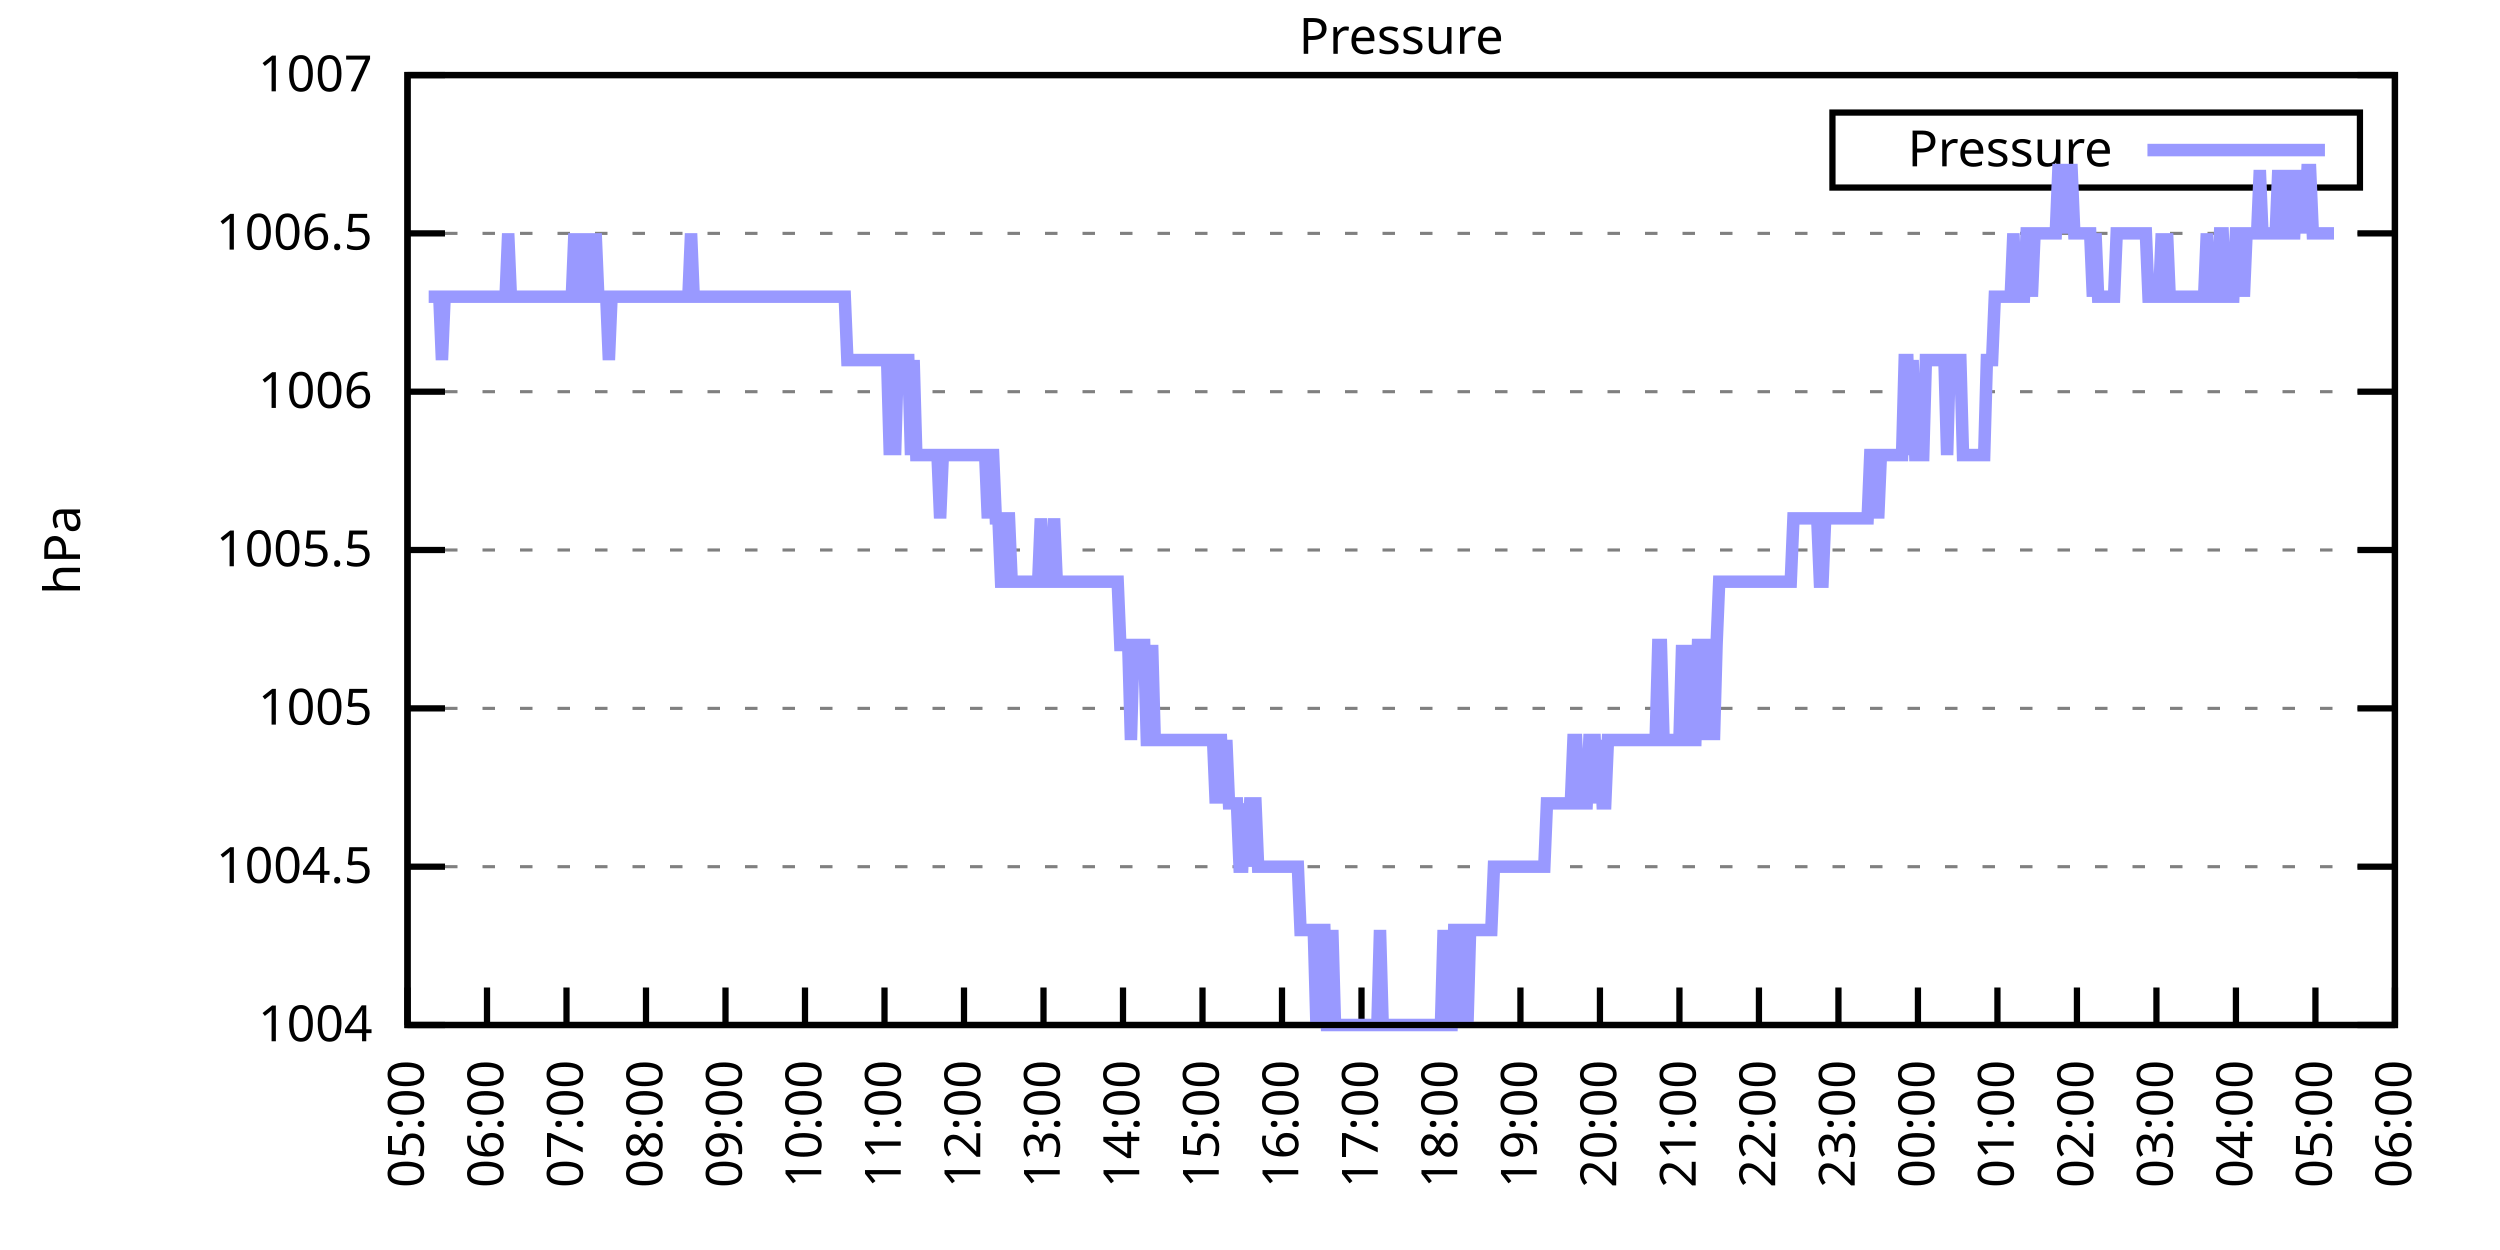
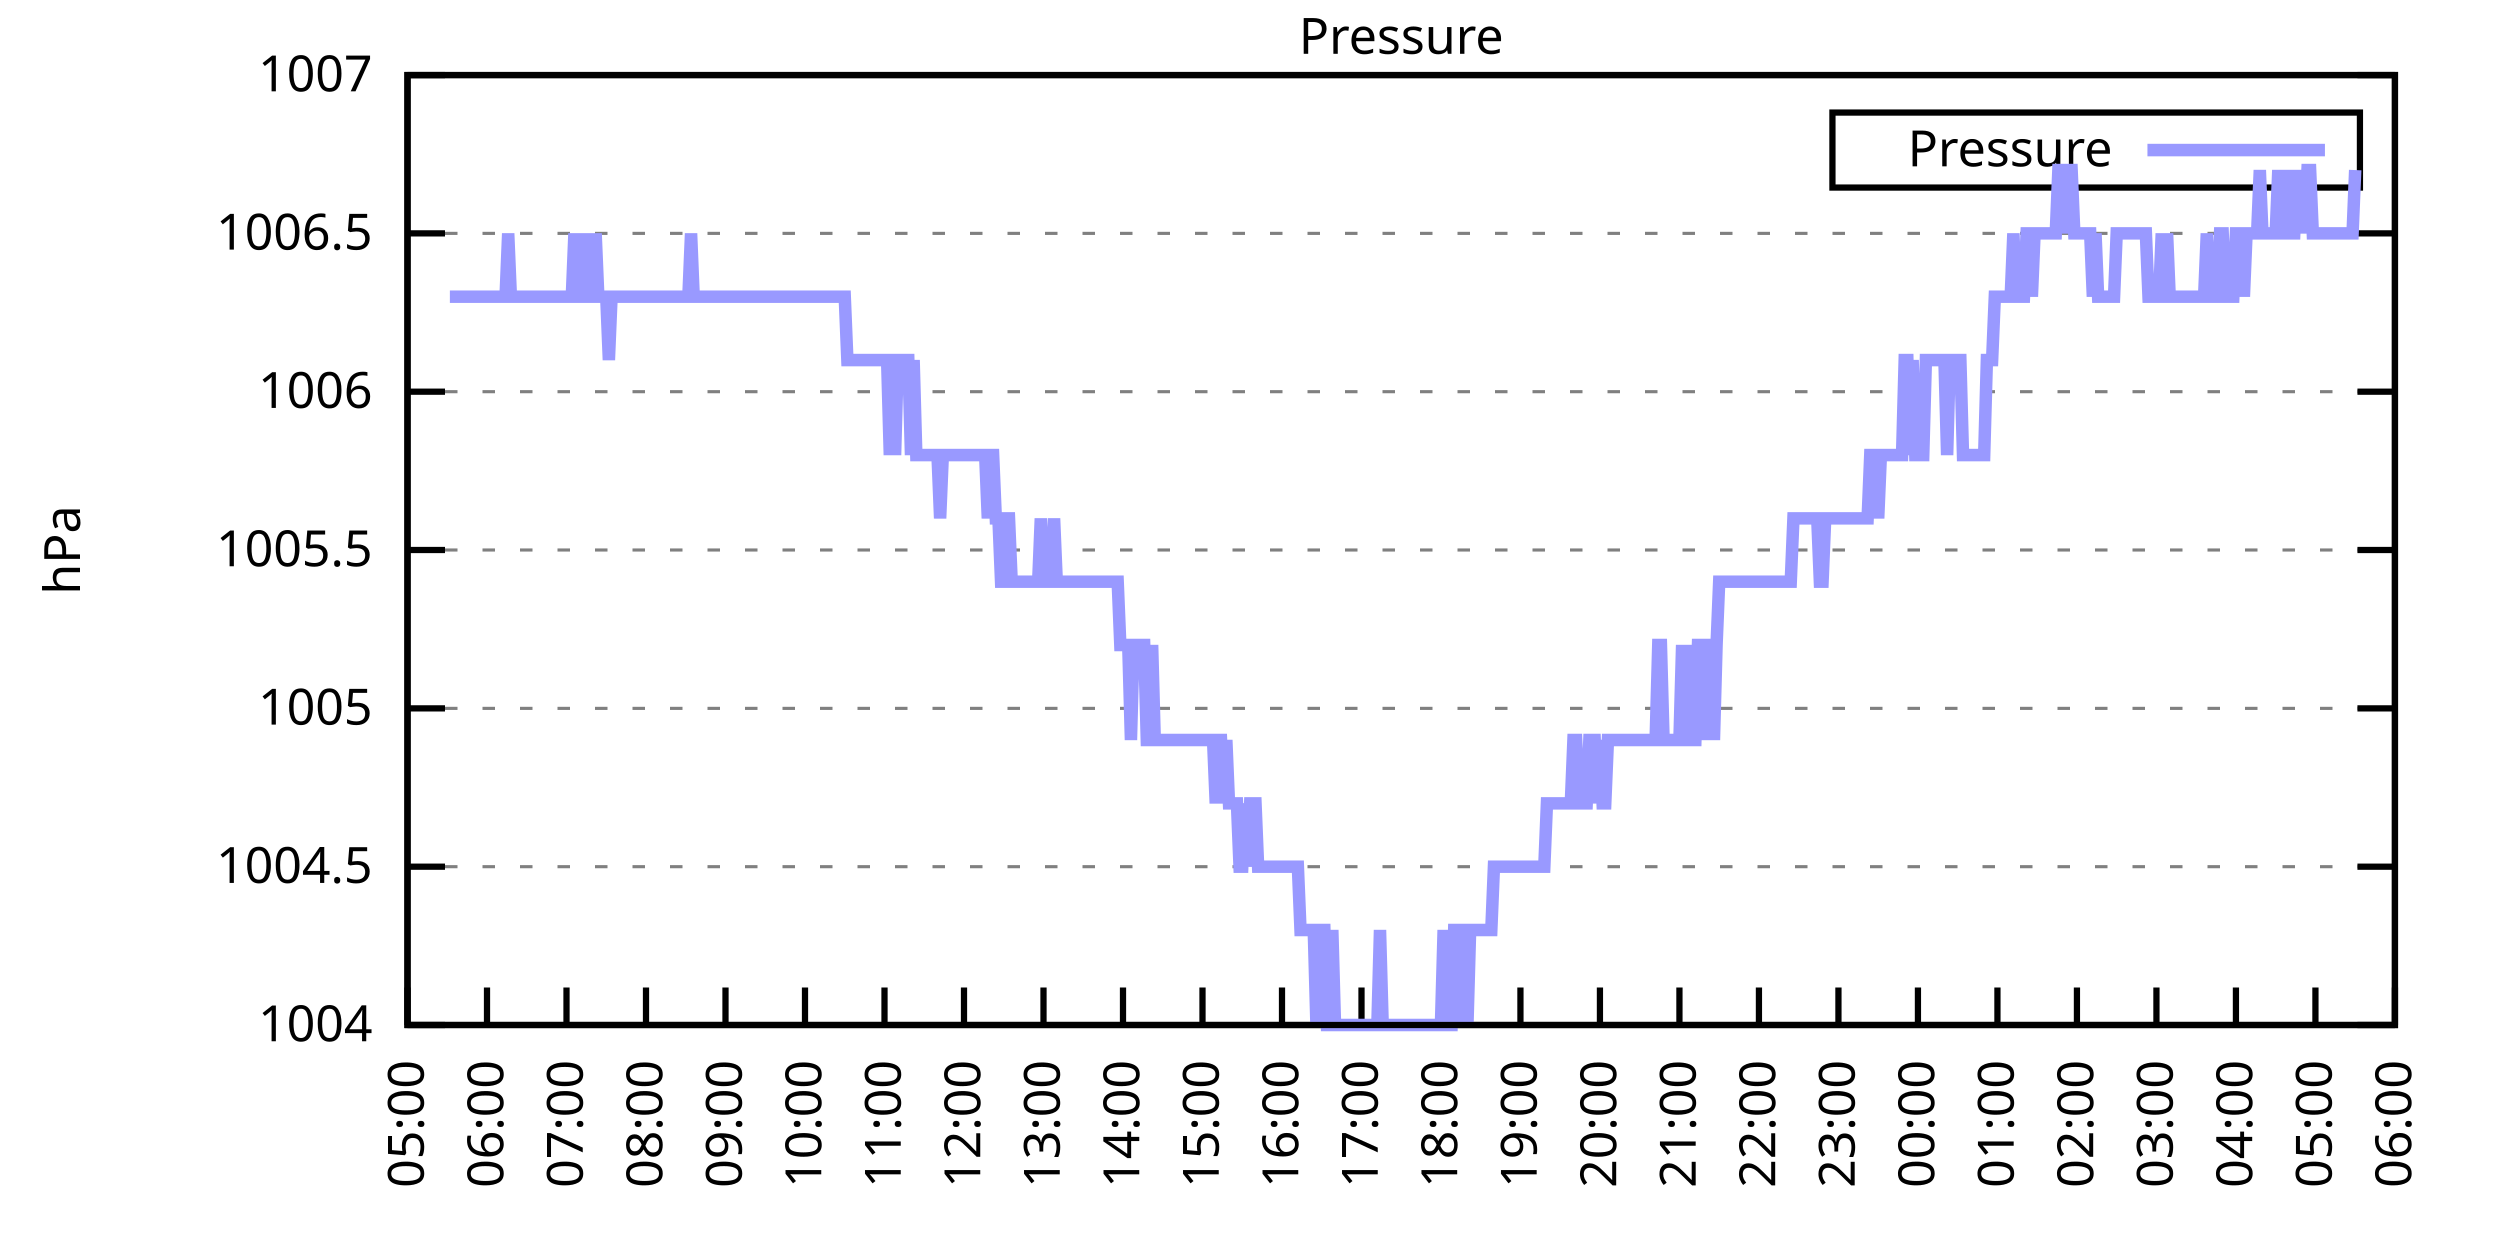
<svg xmlns="http://www.w3.org/2000/svg" xmlns:xlink="http://www.w3.org/1999/xlink" width="400" height="200" viewBox="0 0 400 200">
  <g id="gnuplot_canvas">
    <rect x="0" y="0" width="400" height="200" fill="none" />
    <defs>
      <circle id="gpDot" r="0.5" stroke-width="0.5" stroke="currentColor" />
      <path id="gpPt0" stroke-width="0.333" stroke="currentColor" d="M-1,0 h2 M0,-1 v2" />
      <path id="gpPt1" stroke-width="0.333" stroke="currentColor" d="M-1,-1 L1,1 M1,-1 L-1,1" />
      <path id="gpPt2" stroke-width="0.333" stroke="currentColor" d="M-1,0 L1,0 M0,-1 L0,1 M-1,-1 L1,1 M-1,1 L1,-1" />
      <rect id="gpPt3" stroke-width="0.333" stroke="currentColor" x="-1" y="-1" width="2" height="2" />
      <rect id="gpPt4" stroke-width="0.333" stroke="currentColor" fill="currentColor" x="-1" y="-1" width="2" height="2" />
      <circle id="gpPt5" stroke-width="0.333" stroke="currentColor" cx="0" cy="0" r="1" />
      <use xlink:href="#gpPt5" id="gpPt6" fill="currentColor" stroke="none" />
      <path id="gpPt7" stroke-width="0.333" stroke="currentColor" d="M0,-1.33 L-1.33,0.67 L1.33,0.67 z" />
      <use xlink:href="#gpPt7" id="gpPt8" fill="currentColor" stroke="none" />
      <use xlink:href="#gpPt7" id="gpPt9" stroke="currentColor" transform="rotate(180)" />
      <use xlink:href="#gpPt9" id="gpPt10" fill="currentColor" stroke="none" />
      <use xlink:href="#gpPt3" id="gpPt11" stroke="currentColor" transform="rotate(45)" />
      <use xlink:href="#gpPt11" id="gpPt12" fill="currentColor" stroke="none" />
      <path id="gpPt13" stroke-width="0.333" stroke="currentColor" d="M0,1.330 L1.265,0.411 L0.782,-1.067 L-0.782,-1.076 L-1.265,0.411 z" />
      <use xlink:href="#gpPt13" id="gpPt14" fill="currentColor" stroke="none" />
      <filter id="textbox" filterUnits="objectBoundingBox" x="0" y="0" height="1" width="1">
        <feFlood flood-color="white" flood-opacity="1" result="bgnd" />
        <feComposite in="SourceGraphic" in2="bgnd" operator="atop" />
      </filter>
      <filter id="greybox" filterUnits="objectBoundingBox" x="0" y="0" height="1" width="1">
        <feFlood flood-color="lightgrey" flood-opacity="1" result="grey" />
        <feComposite in="SourceGraphic" in2="grey" operator="atop" />
      </filter>
    </defs>
    <g fill="none" color="white" stroke="currentColor" stroke-width="1.00" stroke-linecap="butt" stroke-linejoin="miter">
</g>
    <g fill="none" color="black" stroke="currentColor" stroke-width="1.00" stroke-linecap="butt" stroke-linejoin="miter">
      <g stroke="none" shape-rendering="crispEdges">
        <polygon fill="rgb(255, 255, 255)" points="65.20,164.00 383.18,164.00 383.18,12.02 65.20,12.02 " />
      </g>
    </g>
    <g fill="none" color="black" stroke="currentColor" stroke-width="1.00" stroke-linecap="butt" stroke-linejoin="miter">
</g>
    <g fill="none" color="black" stroke="black" stroke-width="0.50" stroke-linecap="butt" stroke-linejoin="miter">
</g>
    <g fill="none" color="gray" stroke="currentColor" stroke-width="0.50" stroke-linecap="butt" stroke-linejoin="miter">
      <path stroke="gray" stroke-dasharray="2,4" class="gridline" d="M65.20,164.00 L383.19,164.00  " />
    </g>
    <g fill="none" color="gray" stroke="gray" stroke-width="1.00" stroke-linecap="butt" stroke-linejoin="miter">
</g>
    <g fill="none" color="black" stroke="currentColor" stroke-width="1.00" stroke-linecap="butt" stroke-linejoin="miter">
      <path stroke="black" d="M65.20,164.00 L71.20,164.00 M383.19,164.00 L377.19,164.00  " />
      <g transform="translate(59.60,166.60)" stroke="none" fill="black" font-family="Sans" font-size="8.00" text-anchor="end">
        <text>
          <tspan font-family="Sans"> 1004</tspan>
        </text>
      </g>
    </g>
    <g fill="none" color="black" stroke="currentColor" stroke-width="1.00" stroke-linecap="butt" stroke-linejoin="miter">
</g>
    <g fill="none" color="black" stroke="black" stroke-width="0.50" stroke-linecap="butt" stroke-linejoin="miter">
</g>
    <g fill="none" color="gray" stroke="currentColor" stroke-width="0.50" stroke-linecap="butt" stroke-linejoin="miter">
      <path stroke="gray" stroke-dasharray="2,4" class="gridline" d="M65.20,138.67 L383.19,138.67  " />
    </g>
    <g fill="none" color="gray" stroke="gray" stroke-width="1.00" stroke-linecap="butt" stroke-linejoin="miter">
</g>
    <g fill="none" color="black" stroke="currentColor" stroke-width="1.00" stroke-linecap="butt" stroke-linejoin="miter">
      <path stroke="black" d="M65.20,138.67 L71.20,138.67 M383.19,138.67 L377.19,138.67  " />
      <g transform="translate(59.60,141.27)" stroke="none" fill="black" font-family="Sans" font-size="8.00" text-anchor="end">
        <text>
          <tspan font-family="Sans"> 1004.5</tspan>
        </text>
      </g>
    </g>
    <g fill="none" color="black" stroke="currentColor" stroke-width="1.00" stroke-linecap="butt" stroke-linejoin="miter">
</g>
    <g fill="none" color="black" stroke="black" stroke-width="0.50" stroke-linecap="butt" stroke-linejoin="miter">
</g>
    <g fill="none" color="gray" stroke="currentColor" stroke-width="0.50" stroke-linecap="butt" stroke-linejoin="miter">
      <path stroke="gray" stroke-dasharray="2,4" class="gridline" d="M65.20,113.34 L383.19,113.34  " />
    </g>
    <g fill="none" color="gray" stroke="gray" stroke-width="1.00" stroke-linecap="butt" stroke-linejoin="miter">
</g>
    <g fill="none" color="black" stroke="currentColor" stroke-width="1.00" stroke-linecap="butt" stroke-linejoin="miter">
      <path stroke="black" d="M65.20,113.34 L71.20,113.34 M383.19,113.34 L377.19,113.34  " />
      <g transform="translate(59.60,115.94)" stroke="none" fill="black" font-family="Sans" font-size="8.00" text-anchor="end">
        <text>
          <tspan font-family="Sans"> 1005</tspan>
        </text>
      </g>
    </g>
    <g fill="none" color="black" stroke="currentColor" stroke-width="1.00" stroke-linecap="butt" stroke-linejoin="miter">
</g>
    <g fill="none" color="black" stroke="black" stroke-width="0.50" stroke-linecap="butt" stroke-linejoin="miter">
</g>
    <g fill="none" color="gray" stroke="currentColor" stroke-width="0.50" stroke-linecap="butt" stroke-linejoin="miter">
      <path stroke="gray" stroke-dasharray="2,4" class="gridline" d="M65.20,88.00 L383.19,88.00  " />
    </g>
    <g fill="none" color="gray" stroke="gray" stroke-width="1.00" stroke-linecap="butt" stroke-linejoin="miter">
</g>
    <g fill="none" color="black" stroke="currentColor" stroke-width="1.00" stroke-linecap="butt" stroke-linejoin="miter">
      <path stroke="black" d="M65.20,88.00 L71.20,88.00 M383.19,88.00 L377.19,88.00  " />
      <g transform="translate(59.60,90.60)" stroke="none" fill="black" font-family="Sans" font-size="8.00" text-anchor="end">
        <text>
          <tspan font-family="Sans"> 1005.5</tspan>
        </text>
      </g>
    </g>
    <g fill="none" color="black" stroke="currentColor" stroke-width="1.00" stroke-linecap="butt" stroke-linejoin="miter">
</g>
    <g fill="none" color="black" stroke="black" stroke-width="0.50" stroke-linecap="butt" stroke-linejoin="miter">
</g>
    <g fill="none" color="gray" stroke="currentColor" stroke-width="0.50" stroke-linecap="butt" stroke-linejoin="miter">
      <path stroke="gray" stroke-dasharray="2,4" class="gridline" d="M65.20,62.67 L383.19,62.67  " />
    </g>
    <g fill="none" color="gray" stroke="gray" stroke-width="1.00" stroke-linecap="butt" stroke-linejoin="miter">
</g>
    <g fill="none" color="black" stroke="currentColor" stroke-width="1.00" stroke-linecap="butt" stroke-linejoin="miter">
      <path stroke="black" d="M65.20,62.67 L71.20,62.67 M383.19,62.67 L377.19,62.67  " />
      <g transform="translate(59.60,65.27)" stroke="none" fill="black" font-family="Sans" font-size="8.00" text-anchor="end">
        <text>
          <tspan font-family="Sans"> 1006</tspan>
        </text>
      </g>
    </g>
    <g fill="none" color="black" stroke="currentColor" stroke-width="1.00" stroke-linecap="butt" stroke-linejoin="miter">
</g>
    <g fill="none" color="black" stroke="black" stroke-width="0.50" stroke-linecap="butt" stroke-linejoin="miter">
</g>
    <g fill="none" color="gray" stroke="currentColor" stroke-width="0.50" stroke-linecap="butt" stroke-linejoin="miter">
      <path stroke="gray" stroke-dasharray="2,4" class="gridline" d="M65.20,37.34 L383.19,37.34  " />
    </g>
    <g fill="none" color="gray" stroke="gray" stroke-width="1.00" stroke-linecap="butt" stroke-linejoin="miter">
</g>
    <g fill="none" color="black" stroke="currentColor" stroke-width="1.00" stroke-linecap="butt" stroke-linejoin="miter">
      <path stroke="black" d="M65.20,37.34 L71.20,37.34 M383.19,37.34 L377.19,37.34  " />
      <g transform="translate(59.60,39.94)" stroke="none" fill="black" font-family="Sans" font-size="8.00" text-anchor="end">
        <text>
          <tspan font-family="Sans"> 1006.5</tspan>
        </text>
      </g>
    </g>
    <g fill="none" color="black" stroke="currentColor" stroke-width="1.00" stroke-linecap="butt" stroke-linejoin="miter">
</g>
    <g fill="none" color="black" stroke="black" stroke-width="0.50" stroke-linecap="butt" stroke-linejoin="miter">
</g>
    <g fill="none" color="gray" stroke="currentColor" stroke-width="0.50" stroke-linecap="butt" stroke-linejoin="miter">
      <path stroke="gray" stroke-dasharray="2,4" class="gridline" d="M65.20,12.01 L383.19,12.01  " />
    </g>
    <g fill="none" color="gray" stroke="gray" stroke-width="1.00" stroke-linecap="butt" stroke-linejoin="miter">
</g>
    <g fill="none" color="black" stroke="currentColor" stroke-width="1.00" stroke-linecap="butt" stroke-linejoin="miter">
      <path stroke="black" d="M65.20,12.01 L71.20,12.01 M383.19,12.01 L377.19,12.01  " />
      <g transform="translate(59.60,14.61)" stroke="none" fill="black" font-family="Sans" font-size="8.00" text-anchor="end">
        <text>
          <tspan font-family="Sans"> 1007</tspan>
        </text>
      </g>
    </g>
    <g fill="none" color="black" stroke="currentColor" stroke-width="1.00" stroke-linecap="butt" stroke-linejoin="miter">
      <path stroke="black" d="M65.20,164.00 L65.20,158.00  " />
      <g transform="translate(67.80,169.60) rotate(270.00)" stroke="none" fill="black" font-family="Sans" font-size="8.00" text-anchor="end">
        <text>
          <tspan font-family="Sans">05:00</tspan>
        </text>
      </g>
    </g>
    <g fill="none" color="black" stroke="currentColor" stroke-width="1.00" stroke-linecap="butt" stroke-linejoin="miter">
      <path stroke="black" d="M77.92,164.00 L77.92,158.00  " />
      <g transform="translate(80.52,169.60) rotate(270.00)" stroke="none" fill="black" font-family="Sans" font-size="8.00" text-anchor="end">
        <text>
          <tspan font-family="Sans">06:00</tspan>
        </text>
      </g>
    </g>
    <g fill="none" color="black" stroke="currentColor" stroke-width="1.00" stroke-linecap="butt" stroke-linejoin="miter">
      <path stroke="black" d="M90.64,164.00 L90.64,158.00  " />
      <g transform="translate(93.24,169.60) rotate(270.00)" stroke="none" fill="black" font-family="Sans" font-size="8.00" text-anchor="end">
        <text>
          <tspan font-family="Sans">07:00</tspan>
        </text>
      </g>
    </g>
    <g fill="none" color="black" stroke="currentColor" stroke-width="1.00" stroke-linecap="butt" stroke-linejoin="miter">
      <path stroke="black" d="M103.36,164.00 L103.36,158.00  " />
      <g transform="translate(105.96,169.60) rotate(270.00)" stroke="none" fill="black" font-family="Sans" font-size="8.00" text-anchor="end">
        <text>
          <tspan font-family="Sans">08:00</tspan>
        </text>
      </g>
    </g>
    <g fill="none" color="black" stroke="currentColor" stroke-width="1.00" stroke-linecap="butt" stroke-linejoin="miter">
      <path stroke="black" d="M116.08,164.00 L116.08,158.00  " />
      <g transform="translate(118.68,169.60) rotate(270.00)" stroke="none" fill="black" font-family="Sans" font-size="8.00" text-anchor="end">
        <text>
          <tspan font-family="Sans">09:00</tspan>
        </text>
      </g>
    </g>
    <g fill="none" color="black" stroke="currentColor" stroke-width="1.00" stroke-linecap="butt" stroke-linejoin="miter">
      <path stroke="black" d="M128.80,164.00 L128.80,158.00  " />
      <g transform="translate(131.40,169.60) rotate(270.00)" stroke="none" fill="black" font-family="Sans" font-size="8.00" text-anchor="end">
        <text>
          <tspan font-family="Sans">10:00</tspan>
        </text>
      </g>
    </g>
    <g fill="none" color="black" stroke="currentColor" stroke-width="1.00" stroke-linecap="butt" stroke-linejoin="miter">
      <path stroke="black" d="M141.52,164.00 L141.52,158.00  " />
      <g transform="translate(144.12,169.60) rotate(270.00)" stroke="none" fill="black" font-family="Sans" font-size="8.00" text-anchor="end">
        <text>
          <tspan font-family="Sans">11:00</tspan>
        </text>
      </g>
    </g>
    <g fill="none" color="black" stroke="currentColor" stroke-width="1.00" stroke-linecap="butt" stroke-linejoin="miter">
      <path stroke="black" d="M154.24,164.00 L154.24,158.00  " />
      <g transform="translate(156.84,169.60) rotate(270.00)" stroke="none" fill="black" font-family="Sans" font-size="8.00" text-anchor="end">
        <text>
          <tspan font-family="Sans">12:00</tspan>
        </text>
      </g>
    </g>
    <g fill="none" color="black" stroke="currentColor" stroke-width="1.00" stroke-linecap="butt" stroke-linejoin="miter">
      <path stroke="black" d="M166.96,164.00 L166.96,158.00  " />
      <g transform="translate(169.56,169.60) rotate(270.00)" stroke="none" fill="black" font-family="Sans" font-size="8.00" text-anchor="end">
        <text>
          <tspan font-family="Sans">13:00</tspan>
        </text>
      </g>
    </g>
    <g fill="none" color="black" stroke="currentColor" stroke-width="1.00" stroke-linecap="butt" stroke-linejoin="miter">
      <path stroke="black" d="M179.68,164.00 L179.68,158.00  " />
      <g transform="translate(182.28,169.60) rotate(270.00)" stroke="none" fill="black" font-family="Sans" font-size="8.00" text-anchor="end">
        <text>
          <tspan font-family="Sans">14:00</tspan>
        </text>
      </g>
    </g>
    <g fill="none" color="black" stroke="currentColor" stroke-width="1.00" stroke-linecap="butt" stroke-linejoin="miter">
      <path stroke="black" d="M192.40,164.00 L192.40,158.00  " />
      <g transform="translate(195.00,169.60) rotate(270.00)" stroke="none" fill="black" font-family="Sans" font-size="8.00" text-anchor="end">
        <text>
          <tspan font-family="Sans">15:00</tspan>
        </text>
      </g>
    </g>
    <g fill="none" color="black" stroke="currentColor" stroke-width="1.00" stroke-linecap="butt" stroke-linejoin="miter">
      <path stroke="black" d="M205.12,164.00 L205.12,158.00  " />
      <g transform="translate(207.72,169.60) rotate(270.00)" stroke="none" fill="black" font-family="Sans" font-size="8.00" text-anchor="end">
        <text>
          <tspan font-family="Sans">16:00</tspan>
        </text>
      </g>
    </g>
    <g fill="none" color="black" stroke="currentColor" stroke-width="1.00" stroke-linecap="butt" stroke-linejoin="miter">
      <path stroke="black" d="M217.84,164.00 L217.84,158.00  " />
      <g transform="translate(220.44,169.60) rotate(270.00)" stroke="none" fill="black" font-family="Sans" font-size="8.00" text-anchor="end">
        <text>
          <tspan font-family="Sans">17:00</tspan>
        </text>
      </g>
    </g>
    <g fill="none" color="black" stroke="currentColor" stroke-width="1.00" stroke-linecap="butt" stroke-linejoin="miter">
      <path stroke="black" d="M230.55,164.00 L230.55,158.00  " />
      <g transform="translate(233.15,169.60) rotate(270.00)" stroke="none" fill="black" font-family="Sans" font-size="8.00" text-anchor="end">
        <text>
          <tspan font-family="Sans">18:00</tspan>
        </text>
      </g>
    </g>
    <g fill="none" color="black" stroke="currentColor" stroke-width="1.00" stroke-linecap="butt" stroke-linejoin="miter">
      <path stroke="black" d="M243.27,164.00 L243.27,158.00  " />
      <g transform="translate(245.87,169.60) rotate(270.00)" stroke="none" fill="black" font-family="Sans" font-size="8.00" text-anchor="end">
        <text>
          <tspan font-family="Sans">19:00</tspan>
        </text>
      </g>
    </g>
    <g fill="none" color="black" stroke="currentColor" stroke-width="1.00" stroke-linecap="butt" stroke-linejoin="miter">
      <path stroke="black" d="M255.99,164.00 L255.99,158.00  " />
      <g transform="translate(258.59,169.60) rotate(270.00)" stroke="none" fill="black" font-family="Sans" font-size="8.00" text-anchor="end">
        <text>
          <tspan font-family="Sans">20:00</tspan>
        </text>
      </g>
    </g>
    <g fill="none" color="black" stroke="currentColor" stroke-width="1.00" stroke-linecap="butt" stroke-linejoin="miter">
      <path stroke="black" d="M268.71,164.00 L268.71,158.00  " />
      <g transform="translate(271.31,169.60) rotate(270.00)" stroke="none" fill="black" font-family="Sans" font-size="8.00" text-anchor="end">
        <text>
          <tspan font-family="Sans">21:00</tspan>
        </text>
      </g>
    </g>
    <g fill="none" color="black" stroke="currentColor" stroke-width="1.00" stroke-linecap="butt" stroke-linejoin="miter">
      <path stroke="black" d="M281.43,164.00 L281.43,158.00  " />
      <g transform="translate(284.03,169.60) rotate(270.00)" stroke="none" fill="black" font-family="Sans" font-size="8.00" text-anchor="end">
        <text>
          <tspan font-family="Sans">22:00</tspan>
        </text>
      </g>
    </g>
    <g fill="none" color="black" stroke="currentColor" stroke-width="1.00" stroke-linecap="butt" stroke-linejoin="miter">
      <path stroke="black" d="M294.15,164.00 L294.15,158.00  " />
      <g transform="translate(296.75,169.60) rotate(270.00)" stroke="none" fill="black" font-family="Sans" font-size="8.00" text-anchor="end">
        <text>
          <tspan font-family="Sans">23:00</tspan>
        </text>
      </g>
    </g>
    <g fill="none" color="black" stroke="currentColor" stroke-width="1.00" stroke-linecap="butt" stroke-linejoin="miter">
      <path stroke="black" d="M306.87,164.00 L306.87,158.00  " />
      <g transform="translate(309.47,169.60) rotate(270.00)" stroke="none" fill="black" font-family="Sans" font-size="8.00" text-anchor="end">
        <text>
          <tspan font-family="Sans">00:00</tspan>
        </text>
      </g>
    </g>
    <g fill="none" color="black" stroke="currentColor" stroke-width="1.00" stroke-linecap="butt" stroke-linejoin="miter">
      <path stroke="black" d="M319.59,164.00 L319.59,158.00  " />
      <g transform="translate(322.19,169.60) rotate(270.00)" stroke="none" fill="black" font-family="Sans" font-size="8.00" text-anchor="end">
        <text>
          <tspan font-family="Sans">01:00</tspan>
        </text>
      </g>
    </g>
    <g fill="none" color="black" stroke="currentColor" stroke-width="1.00" stroke-linecap="butt" stroke-linejoin="miter">
      <path stroke="black" d="M332.31,164.00 L332.31,158.00  " />
      <g transform="translate(334.91,169.60) rotate(270.00)" stroke="none" fill="black" font-family="Sans" font-size="8.00" text-anchor="end">
        <text>
          <tspan font-family="Sans">02:00</tspan>
        </text>
      </g>
    </g>
    <g fill="none" color="black" stroke="currentColor" stroke-width="1.00" stroke-linecap="butt" stroke-linejoin="miter">
      <path stroke="black" d="M345.03,164.00 L345.03,158.00  " />
      <g transform="translate(347.63,169.60) rotate(270.00)" stroke="none" fill="black" font-family="Sans" font-size="8.00" text-anchor="end">
        <text>
          <tspan font-family="Sans">03:00</tspan>
        </text>
      </g>
    </g>
    <g fill="none" color="black" stroke="currentColor" stroke-width="1.00" stroke-linecap="butt" stroke-linejoin="miter">
      <path stroke="black" d="M357.75,164.00 L357.75,158.00  " />
      <g transform="translate(360.35,169.60) rotate(270.00)" stroke="none" fill="black" font-family="Sans" font-size="8.00" text-anchor="end">
        <text>
          <tspan font-family="Sans">04:00</tspan>
        </text>
      </g>
    </g>
    <g fill="none" color="black" stroke="currentColor" stroke-width="1.00" stroke-linecap="butt" stroke-linejoin="miter">
      <path stroke="black" d="M370.47,164.00 L370.47,158.00  " />
      <g transform="translate(373.07,169.60) rotate(270.00)" stroke="none" fill="black" font-family="Sans" font-size="8.00" text-anchor="end">
        <text>
          <tspan font-family="Sans">05:00</tspan>
        </text>
      </g>
    </g>
    <g fill="none" color="black" stroke="currentColor" stroke-width="1.00" stroke-linecap="butt" stroke-linejoin="miter">
      <path stroke="black" d="M383.19,164.00 L383.19,158.00  " />
      <g transform="translate(385.79,169.60) rotate(270.00)" stroke="none" fill="black" font-family="Sans" font-size="8.00" text-anchor="end">
        <text>
          <tspan font-family="Sans">06:00</tspan>
        </text>
      </g>
    </g>
    <g fill="none" color="black" stroke="currentColor" stroke-width="1.00" stroke-linecap="butt" stroke-linejoin="miter">
</g>
    <g fill="none" color="black" stroke="currentColor" stroke-width="1.00" stroke-linecap="butt" stroke-linejoin="miter">
      <path stroke="black" d="M65.20,12.01 L65.20,164.00 L383.19,164.00 L383.19,12.01 L65.20,12.01 Z  " />
    </g>
    <g fill="none" color="black" stroke="currentColor" stroke-width="1.00" stroke-linecap="butt" stroke-linejoin="miter">
</g>
    <g fill="none" color="black" stroke="currentColor" stroke-width="1.00" stroke-linecap="butt" stroke-linejoin="miter">
      <path stroke="black" d="M293.19,30.01 L293.19,18.01 L377.59,18.01 L377.59,30.01 L293.19,30.01 Z  " />
    </g>
    <g id="Pressure_plot_1">
      <g fill="none" color="white" stroke="black" stroke-width="2.00" stroke-linecap="butt" stroke-linejoin="miter">
</g>
      <g fill="none" color="black" stroke="currentColor" stroke-width="2.00" stroke-linecap="butt" stroke-linejoin="miter">
        <g transform="translate(337.99,26.61)" stroke="none" fill="black" font-family="Sans" font-size="8.00" text-anchor="end">
          <text>
            <tspan font-family="Sans">Pressure</tspan>
          </text>
        </g>
      </g>
      <g fill="none" color="black" stroke="currentColor" stroke-width="2.00" stroke-linecap="butt" stroke-linejoin="miter">
-         <path stroke="rgb(153, 153, 255)" d="M343.59,24.01 L371.99,24.01 M68.59,47.47 L69.02,47.47 L69.44,47.47 L69.86,47.47 L70.29,47.47 L70.71,57.61   L71.14,47.47 L71.56,47.47 L71.98,47.47 L72.41,47.47 L72.83,47.47 L73.26,47.47 L73.68,47.47 L74.10,47.47   L74.53,47.47 L74.95,47.47 L75.38,47.47 L75.80,47.47 L76.22,47.47 L76.65,47.47 L77.07,47.47 L77.50,47.47   L77.92,47.47 L78.34,47.47 L78.77,47.47 L79.19,47.47 L79.62,47.47 L80.04,47.47 L80.46,47.47 L80.89,47.47   L81.31,37.34 L81.74,47.47 L82.16,47.47 L82.58,47.47 L83.01,47.47 L83.43,47.47 L83.86,47.47 L84.28,47.47   L84.70,47.47 L85.13,47.47 L85.55,47.47 L85.98,47.47 L86.40,47.47 L86.82,47.47 L87.25,47.47 L87.67,47.47   L88.10,47.47 L88.52,47.47 L88.94,47.47 L89.37,47.47 L89.79,47.47 L90.22,47.47 L90.64,47.47 L91.06,47.47   L91.49,47.47 L91.91,37.34 L92.34,47.47 L92.76,47.47 L93.18,47.47 L93.61,37.34 L94.03,47.47 L94.46,47.47   L94.88,47.47 L95.30,37.34 L95.73,47.47 L96.15,47.47 L96.58,47.47 L97.00,47.47 L97.42,57.61 L97.85,47.47   L98.27,47.47 L98.69,47.47 L99.12,47.47 L99.54,47.47 L99.97,47.47 L100.39,47.47 L100.81,47.47 L101.24,47.47   L101.66,47.47 L102.09,47.47 L102.51,47.47 L102.93,47.47 L103.36,47.47 L103.78,47.47 L104.21,47.47 L104.63,47.47   L105.05,47.47 L105.48,47.47 L105.90,47.47 L106.33,47.47 L106.75,47.47 L107.17,47.47 L107.60,47.47 L108.02,47.47   L108.45,47.47 L108.87,47.47 L109.29,47.47 L109.72,47.47 L110.14,47.47 L110.57,37.34 L110.99,47.47 L111.41,47.47   L111.84,47.47 L112.26,47.47 L112.69,47.47 L113.11,47.47 L113.53,47.47 L113.96,47.47 L114.38,47.47 L114.81,47.47   L115.23,47.47 L115.65,47.47 L116.08,47.47 L116.50,47.47 L116.93,47.47 L117.35,47.47 L117.77,47.47 L118.20,47.47   L118.62,47.47 L119.05,47.47 L119.47,47.47 L119.89,47.47 L120.32,47.47 L120.74,47.47 L121.17,47.47 L121.59,47.47   L122.01,47.47 L122.44,47.47 L122.86,47.47 L123.29,47.47 L123.71,47.47 L124.13,47.47 L124.56,47.47 L124.98,47.47   L125.41,47.47 L125.83,47.47 L126.25,47.47 L126.68,47.47 L127.10,47.47 L127.53,47.47 L127.95,47.47 L128.37,47.47   L128.80,47.47 L129.22,47.47 L129.65,47.47 L130.07,47.47 L130.49,47.47 L130.92,47.47 L131.34,47.47 L131.77,47.47   L132.19,47.47 L132.61,47.47 L133.04,47.47 L133.46,47.47 L133.89,47.47 L134.31,47.47 L134.73,47.47 L135.16,47.47   L135.58,57.61 L136.01,57.61 L136.43,57.61 L136.85,57.61 L137.28,57.61 L137.70,57.61 L138.13,57.61 L138.55,57.61   L138.97,57.61 L139.40,57.61 L139.82,57.61 L140.25,57.61 L140.67,57.61 L141.09,57.61 L141.52,57.61 L141.94,57.61   L142.37,72.81 L142.79,57.61 L143.21,72.81 L143.64,57.61 L144.06,57.61 L144.49,57.61 L144.91,57.61 L145.33,57.61   L145.76,72.81 L146.18,57.61 L146.61,72.81 L147.03,72.81 L147.45,72.81 L147.88,72.81 L148.30,72.81 L148.73,72.81   L149.15,72.81 L149.57,72.81 L150.00,72.81 L150.42,82.94 L150.85,72.81 L151.27,72.81 L151.69,72.81 L152.12,72.81   L152.54,72.81 L152.97,72.81 L153.39,72.81 L153.81,72.81 L154.24,72.81 L154.66,72.81 L155.09,72.81 L155.51,72.81   L155.93,72.81 L156.36,72.81 L156.78,72.81 L157.21,72.81 L157.63,72.81 L158.05,82.94 L158.48,72.81 L158.90,72.81   L159.33,82.94 L159.75,82.94 L160.17,93.07 L160.60,93.07 L161.02,82.94 L161.44,82.94 L161.87,93.07 L162.29,93.07   L162.72,93.07 L163.14,93.07 L163.56,93.07 L163.99,93.07 L164.41,93.07 L164.84,93.07 L165.26,93.07 L165.68,93.07   L166.11,93.07 L166.53,82.94 L166.96,93.07 L167.38,93.07 L167.80,93.07 L168.23,93.07 L168.65,82.94 L169.08,93.07   L169.50,93.07 L169.92,93.07 L170.35,93.07 L170.77,93.07 L171.20,93.07 L171.62,93.07 L172.04,93.07 L172.47,93.07   L172.89,93.07 L173.32,93.07 L173.74,93.07 L174.16,93.07 L174.59,93.07 L175.01,93.07 L175.44,93.07 L175.86,93.07   L176.28,93.07 L176.71,93.07 L177.13,93.07 L177.56,93.07 L177.98,93.07 L178.40,93.07 L178.83,93.07 L179.25,103.20   L179.68,103.20 L180.10,103.20 L180.52,103.20 L180.95,118.40 L181.37,103.20 L181.80,103.20 L182.22,103.20 L182.64,103.20   L183.07,103.20 L183.49,118.40 L183.92,118.40 L184.34,103.20 L184.76,118.40 L185.19,118.40 L185.61,118.40 L186.04,118.40   L186.46,118.40 L186.88,118.40 L187.31,118.40 L187.73,118.40 L188.16,118.40 L188.58,118.40 L189.00,118.40 L189.43,118.40   L189.85,118.40 L190.28,118.40 L190.70,118.40 L191.12,118.40 L191.55,118.40 L191.97,118.40 L192.40,118.40 L192.82,118.40   L193.24,118.40 L193.67,118.40 L194.09,118.40 L194.52,128.54 L194.94,118.40 L195.36,118.40 L195.79,128.54 L196.21,118.40   L196.64,128.54 L197.06,128.54 L197.48,128.54 L197.91,128.54 L198.33,138.67 L198.76,138.67 L199.18,128.54 L199.60,138.67   L200.03,128.54 L200.45,128.54 L200.88,128.54 L201.30,138.67 L201.72,138.67 L202.15,138.67 L202.57,138.67 L203.00,138.67   L203.42,138.67 L203.84,138.67 L204.27,138.67 L204.69,138.67 L205.12,138.67 L205.54,138.67 L205.96,138.67 L206.39,138.67   L206.81,138.67 L207.24,138.67 L207.66,138.67 L208.08,148.80 L208.51,148.80 L208.93,148.80 L209.36,148.80 L209.78,148.80   L210.20,148.80 L210.63,164.00 L211.05,148.80 L211.48,148.80 L211.90,148.80 L212.32,164.00 L212.75,164.00 L213.17,148.80   L213.60,164.00 L214.02,164.00 L214.44,164.00 L214.87,164.00 L215.29,164.00 L215.72,164.00 L216.14,164.00 L216.56,164.00   L216.99,164.00 L217.41,164.00 L217.84,164.00 L218.26,164.00 L218.68,164.00 L219.11,164.00 L219.53,164.00 L219.96,164.00   L220.38,164.00 L220.80,148.80 L221.23,164.00 L221.65,164.00 L222.08,164.00 L222.50,164.00 L222.92,164.00 L223.35,164.00   L223.77,164.00 L224.20,164.00 L224.62,164.00 L225.04,164.00 L225.47,164.00 L225.89,164.00 L226.31,164.00 L226.74,164.00   L227.16,164.00 L227.59,164.00 L228.01,164.00 L228.43,164.00 L228.86,164.00 L229.28,164.00 L229.71,164.00 L230.13,164.00   L230.55,164.00 L230.98,148.80 L231.40,164.00 L231.83,164.00 L232.25,164.00 L232.67,148.80 L233.10,148.80 L233.52,148.80   L233.95,164.00 L234.37,148.80 L234.79,164.00 L235.22,148.80 L235.64,148.80 L236.07,148.80 L236.49,148.80 L236.91,148.80   L237.34,148.80 L237.76,148.80 L238.19,148.80 L238.61,148.80 L239.03,138.67 L239.46,138.67 L239.88,138.67 L240.31,138.67   L240.73,138.67 L241.15,138.67 L241.58,138.67 L242.00,138.67 L242.43,138.67 L242.85,138.67 L243.27,138.67 L243.70,138.67   L244.12,138.67 L244.55,138.67 L244.97,138.67 L245.39,138.67 L245.82,138.67 L246.24,138.67 L246.67,138.67 L247.09,138.67   L247.51,128.54 L247.94,128.54 L248.36,128.54 L248.79,128.54 L249.21,128.54 L249.63,128.54 L250.06,128.54 L250.48,128.54   L250.91,128.54 L251.33,128.54 L251.75,118.40 L252.18,118.40 L252.60,128.54 L253.03,128.54 L253.45,128.54 L253.87,128.54   L254.30,118.40 L254.72,118.40 L255.15,118.40 L255.57,128.54 L255.99,118.40 L256.42,128.54 L256.84,128.54 L257.27,118.40   L257.69,118.40 L258.11,118.40 L258.54,118.40 L258.96,118.40 L259.39,118.40 L259.81,118.40 L260.23,118.40 L260.66,118.40   L261.08,118.40 L261.51,118.40 L261.93,118.40 L262.35,118.40 L262.78,118.40 L263.20,118.40 L263.63,118.40 L264.05,118.40   L264.47,118.40 L264.90,118.40 L265.32,103.20 L265.75,103.20 L266.17,118.40 L267.02,118.40 L267.44,118.40 L267.87,118.40   L268.29,118.40 L268.71,118.40 L269.14,103.20 L269.56,118.40 L269.99,103.20 L270.41,118.40 L270.83,118.40 L271.26,118.40   L271.68,103.20 L272.11,103.20 L272.53,118.40 L272.95,103.20 L273.38,103.20 L273.80,103.20 L274.23,118.40 L274.65,103.20   L275.07,93.07 L275.50,93.07 L275.92,93.07 L276.35,93.07 L276.77,93.07 L277.19,93.07 L277.62,93.07 L278.04,93.07   L278.47,93.07 L278.89,93.07 L279.31,93.07 L279.74,93.07 L280.16,93.07 L280.59,93.07 L281.01,93.07 L281.43,93.07   L281.86,93.07 L282.28,93.07 L282.71,93.07 L283.13,93.07 L283.55,93.07 L283.98,93.07 L284.40,93.07 L284.83,93.07   L285.25,93.07 L285.67,93.07 L286.10,93.07 L286.52,93.07 L286.95,82.94 L287.37,82.94 L287.79,82.94 L288.22,82.94   L288.64,82.94 L289.06,82.94 L289.49,82.94 L289.91,82.94 L290.34,82.94 L290.76,82.94 L291.18,93.07 L291.61,93.07   L292.03,82.94 L292.46,82.94 L292.88,82.94 L293.30,82.94 L293.73,82.94 L294.15,82.94 L294.58,82.94 L295.00,82.94   L295.42,82.94 L295.85,82.94 L296.27,82.94 L296.70,82.94 L297.12,82.94 L297.54,82.94 L297.97,82.94 L298.39,82.94   L298.82,82.94 L299.24,72.81 L299.66,72.81 L300.09,72.81 L300.51,82.94 L300.94,72.81 L301.36,72.81 L301.78,72.81   L302.21,72.81 L302.63,72.81 L303.06,72.81 L303.48,72.81 L303.90,72.81 L304.33,72.81 L304.75,57.61 L305.18,57.61   L305.60,72.81 L306.02,57.61 L306.45,72.81 L306.87,72.81 L307.30,72.81 L307.72,72.81 L308.14,57.61 L308.57,57.61   L308.99,57.61 L309.42,57.61 L309.84,57.61 L310.26,57.61 L310.69,57.61 L311.11,57.61 L311.54,72.81 L311.96,57.61   L312.38,57.61 L312.81,57.61 L313.23,57.61 L313.66,57.61 L314.08,72.81 L314.50,72.81 L314.93,72.81 L315.35,72.81   L315.78,72.81 L316.20,72.81 L316.62,72.81 L317.05,72.81 L317.47,72.81 L317.90,57.61 L318.32,57.61 L318.74,57.61   L319.17,47.47 L319.59,47.47 L320.02,47.47 L320.44,47.47 L320.86,47.47 L321.29,47.47 L321.71,47.47 L322.14,37.34   L322.56,47.47 L322.98,47.47 L323.41,47.47 L323.83,47.47 L324.26,37.34 L324.68,37.34 L325.10,47.47 L325.53,37.34   L325.95,37.34 L326.38,37.34 L326.80,37.34 L327.22,37.34 L327.65,37.34 L328.07,37.34 L328.50,37.34 L328.92,37.34   L329.34,27.21 L329.77,27.21 L330.19,27.21 L330.62,37.34 L331.04,27.21 L331.46,27.21 L331.89,37.34 L332.31,37.34   L332.74,37.34 L333.16,37.34 L333.58,37.34 L334.01,37.34 L334.43,37.34 L334.86,47.47 L335.28,37.34 L335.70,47.47   L336.13,47.47 L336.55,47.47 L336.98,47.47 L337.40,47.47 L337.82,47.47 L338.25,47.47 L338.67,37.34 L339.10,37.34   L339.52,37.34 L339.94,37.34 L340.37,37.34 L340.79,37.34 L341.22,37.34 L341.64,37.34 L342.06,37.34 L342.49,37.34   L342.91,37.34 L343.34,37.34 L343.76,47.47 L344.18,47.47 L344.61,47.47 L345.03,47.47 L345.46,47.47 L345.88,37.34   L346.30,47.47 L346.73,37.34 L347.15,47.47 L347.58,47.47 L348.00,47.47 L348.42,47.47 L348.85,47.47 L349.27,47.47   L349.70,47.47 L350.12,47.47 L350.54,47.47 L350.97,47.47 L351.39,47.47 L351.81,47.47 L352.24,47.47 L352.66,47.47   L353.09,37.34 L353.51,47.47 L353.93,47.47 L354.36,47.47 L354.78,47.47 L355.21,37.34 L355.63,37.34 L356.05,47.47   L356.48,47.47 L356.90,47.47 L357.33,47.47 L357.75,37.34 L358.17,37.34 L358.60,37.34 L359.02,47.47 L359.45,37.34   L359.87,37.34 L360.29,37.34 L360.72,37.34 L361.14,37.34 L361.57,27.21 L361.99,37.34 L362.41,37.34 L362.84,37.34   L363.26,37.34 L363.69,37.34 L364.11,37.34 L364.53,27.21 L364.96,37.34 L365.38,37.34 L365.81,37.34 L366.23,27.21   L366.65,37.34 L367.08,37.34 L367.50,27.21 L367.93,37.34 L368.35,27.21 L368.77,37.34 L369.20,27.21 L369.62,27.21   L370.05,37.34 L370.47,37.34 L370.89,37.34 L371.32,37.34 L371.74,37.34 L372.17,37.34 L372.59,37.34 L373.01,37.34   L373.44,37.34  " />
+         <path stroke="rgb(153, 153, 255)" d="M343.59,24.01 L371.99,24.01 M71.98,47.47 L72.41,47.47 L72.83,47.47 L73.26,47.47 L73.68,47.47 L74.10,47.47   L74.53,47.47 L74.95,47.47 L75.38,47.47 L75.80,47.47 L76.22,47.47 L76.65,47.47 L77.07,47.47 L77.50,47.47   L77.92,47.47 L78.34,47.47 L78.77,47.47 L79.19,47.47 L79.62,47.47 L80.04,47.47 L80.46,47.47 L80.89,47.47   L81.31,37.34 L81.74,47.47 L82.16,47.47 L82.58,47.47 L83.01,47.47 L83.43,47.47 L83.86,47.47 L84.28,47.47   L84.70,47.47 L85.13,47.47 L85.55,47.47 L85.98,47.47 L86.40,47.47 L86.82,47.47 L87.25,47.47 L87.67,47.47   L88.10,47.47 L88.52,47.47 L88.94,47.47 L89.37,47.47 L89.79,47.47 L90.22,47.47 L90.64,47.47 L91.06,47.47   L91.49,47.47 L91.91,37.34 L92.34,47.47 L92.76,47.47 L93.18,47.47 L93.61,37.34 L94.03,47.47 L94.46,47.47   L94.88,47.47 L95.30,37.34 L95.73,47.47 L96.15,47.47 L96.58,47.47 L97.00,47.47 L97.42,57.61 L97.85,47.47   L98.27,47.47 L98.69,47.47 L99.12,47.47 L99.54,47.47 L99.97,47.47 L100.39,47.47 L100.81,47.47 L101.24,47.47   L101.66,47.47 L102.09,47.47 L102.51,47.47 L102.93,47.47 L103.36,47.47 L103.78,47.47 L104.21,47.47 L104.63,47.47   L105.05,47.47 L105.48,47.47 L105.90,47.47 L106.33,47.47 L106.75,47.47 L107.17,47.47 L107.60,47.47 L108.02,47.47   L108.45,47.47 L108.87,47.47 L109.29,47.47 L109.72,47.47 L110.14,47.47 L110.57,37.34 L110.99,47.47 L111.41,47.47   L111.84,47.47 L112.26,47.47 L112.69,47.47 L113.11,47.47 L113.53,47.47 L113.96,47.47 L114.38,47.47 L114.81,47.47   L115.23,47.47 L115.65,47.47 L116.08,47.47 L116.50,47.47 L116.93,47.47 L117.35,47.47 L117.77,47.47 L118.20,47.47   L118.62,47.47 L119.05,47.47 L119.47,47.47 L119.89,47.47 L120.32,47.47 L120.74,47.47 L121.17,47.47 L121.59,47.47   L122.01,47.47 L122.44,47.47 L122.86,47.47 L123.29,47.47 L123.71,47.47 L124.13,47.47 L124.56,47.47 L124.98,47.47   L125.41,47.47 L125.83,47.47 L126.25,47.47 L126.68,47.47 L127.10,47.47 L127.53,47.47 L127.95,47.47 L128.37,47.47   L128.80,47.47 L129.22,47.47 L129.65,47.47 L130.07,47.47 L130.49,47.47 L130.92,47.47 L131.34,47.47 L131.77,47.47   L132.19,47.47 L132.61,47.47 L133.04,47.47 L133.46,47.47 L133.89,47.47 L134.31,47.47 L134.73,47.47 L135.16,47.47   L135.58,57.61 L136.01,57.61 L136.43,57.61 L136.85,57.61 L137.28,57.61 L137.70,57.61 L138.13,57.61 L138.55,57.61   L138.97,57.61 L139.40,57.61 L139.82,57.61 L140.25,57.61 L140.67,57.61 L141.09,57.61 L141.52,57.61 L141.94,57.61   L142.37,72.81 L142.79,57.61 L143.21,72.81 L143.64,57.61 L144.06,57.61 L144.49,57.61 L144.91,57.61 L145.33,57.61   L145.76,72.81 L146.18,57.61 L146.61,72.81 L147.03,72.81 L147.45,72.81 L147.88,72.81 L148.30,72.81 L148.73,72.81   L149.15,72.81 L149.57,72.81 L150.00,72.81 L150.42,82.94 L150.85,72.81 L151.27,72.81 L151.69,72.81 L152.12,72.81   L152.54,72.81 L152.97,72.81 L153.39,72.81 L153.81,72.81 L154.24,72.81 L154.66,72.81 L155.09,72.81 L155.51,72.81   L155.93,72.81 L156.36,72.81 L156.78,72.81 L157.21,72.81 L157.63,72.81 L158.05,82.94 L158.48,72.81 L158.90,72.81   L159.33,82.94 L159.75,82.94 L160.17,93.07 L160.60,93.07 L161.02,82.94 L161.44,82.94 L161.87,93.07 L162.29,93.07   L162.72,93.07 L163.14,93.07 L163.56,93.07 L163.99,93.07 L164.41,93.07 L164.84,93.07 L165.26,93.07 L165.68,93.07   L166.11,93.07 L166.53,82.94 L166.96,93.07 L167.38,93.07 L167.80,93.07 L168.23,93.07 L168.65,82.94 L169.08,93.07   L169.50,93.07 L169.92,93.07 L170.35,93.07 L170.77,93.07 L171.20,93.07 L171.62,93.07 L172.04,93.07 L172.47,93.07   L172.89,93.07 L173.32,93.07 L173.74,93.07 L174.16,93.07 L174.59,93.07 L175.01,93.07 L175.44,93.07 L175.86,93.07   L176.28,93.07 L176.71,93.07 L177.13,93.07 L177.56,93.07 L177.98,93.07 L178.40,93.07 L178.83,93.07 L179.25,103.20   L179.68,103.20 L180.10,103.20 L180.52,103.20 L180.95,118.40 L181.37,103.20 L181.80,103.20 L182.22,103.20 L182.64,103.20   L183.07,103.20 L183.49,118.40 L183.92,118.40 L184.34,103.20 L184.76,118.40 L185.19,118.40 L185.61,118.40 L186.04,118.40   L186.46,118.40 L186.88,118.40 L187.31,118.40 L187.73,118.40 L188.16,118.40 L188.58,118.40 L189.00,118.40 L189.43,118.40   L189.85,118.40 L190.28,118.40 L190.70,118.40 L191.12,118.40 L191.55,118.40 L191.97,118.40 L192.40,118.40 L192.82,118.40   L193.24,118.40 L193.67,118.40 L194.09,118.40 L194.52,128.54 L194.94,118.40 L195.36,118.40 L195.79,128.54 L196.21,118.40   L196.64,128.54 L197.06,128.54 L197.48,128.54 L197.91,128.54 L198.33,138.67 L198.76,138.67 L199.18,128.54 L199.60,138.67   L200.03,128.54 L200.45,128.54 L200.88,128.54 L201.30,138.67 L201.72,138.67 L202.15,138.67 L202.57,138.67 L203.00,138.67   L203.42,138.67 L203.84,138.67 L204.27,138.67 L204.69,138.67 L205.12,138.67 L205.54,138.67 L205.96,138.67 L206.39,138.67   L206.81,138.67 L207.24,138.67 L207.66,138.67 L208.08,148.80 L208.51,148.80 L208.93,148.80 L209.36,148.80 L209.78,148.80   L210.20,148.80 L210.63,164.00 L211.05,148.80 L211.48,148.80 L211.90,148.80 L212.32,164.00 L212.75,164.00 L213.17,148.80   L213.60,164.00 L214.02,164.00 L214.44,164.00 L214.87,164.00 L215.29,164.00 L215.72,164.00 L216.14,164.00 L216.56,164.00   L216.99,164.00 L217.41,164.00 L217.84,164.00 L218.26,164.00 L218.68,164.00 L219.11,164.00 L219.53,164.00 L219.96,164.00   L220.38,164.00 L220.80,148.80 L221.23,164.00 L221.65,164.00 L222.08,164.00 L222.50,164.00 L222.92,164.00 L223.35,164.00   L223.77,164.00 L224.20,164.00 L224.62,164.00 L225.04,164.00 L225.47,164.00 L225.89,164.00 L226.31,164.00 L226.74,164.00   L227.16,164.00 L227.59,164.00 L228.01,164.00 L228.43,164.00 L228.86,164.00 L229.28,164.00 L229.71,164.00 L230.13,164.00   L230.55,164.00 L230.98,148.80 L231.40,164.00 L231.83,164.00 L232.25,164.00 L232.67,148.80 L233.10,148.80 L233.52,148.80   L233.95,164.00 L234.37,148.80 L234.79,164.00 L235.22,148.80 L235.64,148.80 L236.07,148.80 L236.49,148.80 L236.91,148.80   L237.34,148.80 L237.76,148.80 L238.19,148.80 L238.61,148.80 L239.03,138.67 L239.46,138.67 L239.88,138.67 L240.31,138.67   L240.73,138.67 L241.15,138.67 L241.58,138.67 L242.00,138.67 L242.43,138.67 L242.85,138.67 L243.27,138.67 L243.70,138.67   L244.12,138.67 L244.55,138.67 L244.97,138.67 L245.39,138.67 L245.82,138.67 L246.24,138.67 L246.67,138.67 L247.09,138.67   L247.51,128.54 L247.94,128.54 L248.36,128.54 L248.79,128.54 L249.21,128.54 L249.63,128.54 L250.06,128.54 L250.48,128.54   L250.91,128.54 L251.33,128.54 L251.75,118.40 L252.18,118.40 L252.60,128.54 L253.03,128.54 L253.45,128.54 L253.87,128.54   L254.30,118.40 L254.72,118.40 L255.15,118.40 L255.57,128.54 L255.99,118.40 L256.42,128.54 L256.84,128.54 L257.27,118.40   L257.69,118.40 L258.11,118.40 L258.54,118.40 L258.96,118.40 L259.39,118.40 L259.81,118.40 L260.23,118.40 L260.66,118.40   L261.08,118.40 L261.51,118.40 L261.93,118.40 L262.35,118.40 L262.78,118.40 L263.20,118.40 L263.63,118.40 L264.05,118.40   L264.47,118.40 L264.90,118.40 L265.32,103.20 L265.75,103.20 L266.17,118.40 L267.02,118.40 L267.44,118.40 L267.87,118.40   L268.29,118.40 L268.71,118.40 L269.14,103.20 L269.56,118.40 L269.99,103.20 L270.41,118.40 L270.83,118.40 L271.26,118.40   L271.68,103.20 L272.11,103.20 L272.53,118.40 L272.95,103.20 L273.38,103.20 L273.80,103.20 L274.23,118.40 L274.65,103.20   L275.07,93.07 L275.50,93.07 L275.92,93.07 L276.35,93.07 L276.77,93.07 L277.19,93.07 L277.62,93.07 L278.04,93.07   L278.47,93.07 L278.89,93.07 L279.31,93.07 L279.74,93.07 L280.16,93.07 L280.59,93.07 L281.01,93.07 L281.43,93.07   L281.86,93.07 L282.28,93.07 L282.71,93.07 L283.13,93.07 L283.55,93.07 L283.98,93.07 L284.40,93.07 L284.83,93.07   L285.25,93.07 L285.67,93.07 L286.10,93.07 L286.52,93.07 L286.95,82.94 L287.37,82.94 L287.79,82.94 L288.22,82.94   L288.64,82.94 L289.06,82.94 L289.49,82.94 L289.91,82.94 L290.34,82.94 L290.76,82.94 L291.18,93.07 L291.61,93.07   L292.03,82.94 L292.46,82.94 L292.88,82.94 L293.30,82.94 L293.73,82.94 L294.15,82.94 L294.58,82.94 L295.00,82.94   L295.42,82.94 L295.85,82.94 L296.27,82.94 L296.70,82.94 L297.12,82.94 L297.54,82.94 L297.97,82.94 L298.39,82.94   L298.82,82.94 L299.24,72.81 L299.66,72.81 L300.09,72.81 L300.51,82.94 L300.94,72.81 L301.36,72.81 L301.78,72.81   L302.21,72.81 L302.63,72.81 L303.06,72.81 L303.48,72.81 L303.90,72.81 L304.33,72.81 L304.75,57.61 L305.18,57.61   L305.60,72.81 L306.02,57.61 L306.45,72.81 L306.87,72.81 L307.30,72.81 L307.72,72.81 L308.14,57.61 L308.57,57.61   L308.99,57.61 L309.42,57.61 L309.84,57.61 L310.26,57.61 L310.69,57.61 L311.11,57.61 L311.54,72.81 L311.96,57.61   L312.38,57.61 L312.81,57.61 L313.23,57.61 L313.66,57.61 L314.08,72.81 L314.50,72.81 L314.93,72.81 L315.35,72.81   L315.78,72.81 L316.20,72.81 L316.62,72.81 L317.05,72.81 L317.47,72.81 L317.90,57.61 L318.32,57.61 L318.74,57.61   L319.17,47.47 L319.59,47.47 L320.02,47.47 L320.44,47.47 L320.86,47.47 L321.29,47.47 L321.71,47.47 L322.14,37.34   L322.56,47.47 L322.98,47.47 L323.41,47.47 L323.83,47.47 L324.26,37.34 L324.68,37.34 L325.10,47.47 L325.53,37.34   L325.95,37.34 L326.38,37.34 L326.80,37.34 L327.22,37.34 L327.65,37.34 L328.07,37.34 L328.50,37.34 L328.92,37.34   L329.34,27.21 L329.77,27.21 L330.19,27.21 L330.62,37.34 L331.04,27.21 L331.46,27.21 L331.89,37.34 L332.31,37.34   L332.74,37.34 L333.16,37.34 L333.58,37.34 L334.01,37.34 L334.43,37.34 L334.86,47.47 L335.28,37.34 L335.70,47.47   L336.13,47.47 L336.55,47.47 L336.98,47.47 L337.40,47.47 L337.82,47.47 L338.25,47.47 L338.67,37.34 L339.10,37.34   L339.52,37.34 L339.94,37.34 L340.37,37.34 L340.79,37.34 L341.22,37.34 L341.64,37.34 L342.06,37.34 L342.49,37.34   L342.91,37.34 L343.34,37.34 L343.76,47.47 L344.18,47.47 L344.61,47.47 L345.03,47.47 L345.46,47.47 L345.88,37.34   L346.30,47.47 L346.73,37.34 L347.15,47.47 L347.58,47.47 L348.00,47.47 L348.42,47.47 L348.85,47.47 L349.27,47.47   L349.70,47.47 L350.12,47.47 L350.54,47.47 L350.97,47.47 L351.39,47.47 L351.81,47.47 L352.24,47.47 L352.66,47.47   L353.09,37.34 L353.51,47.47 L353.93,47.47 L354.36,47.47 L354.78,47.47 L355.21,37.34 L355.63,37.34 L356.05,47.47   L356.48,47.47 L356.90,47.47 L357.33,47.47 L357.75,37.34 L358.17,37.34 L358.60,37.34 L359.02,47.47 L359.45,37.34   L359.87,37.34 L360.29,37.34 L360.72,37.34 L361.14,37.34 L361.57,27.21 L361.99,37.34 L362.41,37.34 L362.84,37.34   L363.26,37.34 L363.69,37.34 L364.11,37.34 L364.53,27.21 L364.96,37.34 L365.38,37.34 L365.81,37.34 L366.23,27.21   L366.65,37.34 L367.08,37.34 L367.50,27.21 L367.93,37.34 L368.35,27.21 L368.77,37.34 L369.20,27.21 L369.62,27.21   L370.05,37.34 L370.47,37.34 L370.89,37.34 L371.32,37.34 L371.74,37.34 L372.17,37.34 L372.59,37.34 L373.01,37.34   L373.44,37.34 L373.86,37.34 L374.29,37.34 L374.71,37.34 L375.13,37.34 L375.56,37.34 L375.98,37.34 L376.41,37.34   L376.83,27.21  " />
      </g>
    </g>
    <g fill="none" color="black" stroke="currentColor" stroke-width="2.00" stroke-linecap="butt" stroke-linejoin="miter">
</g>
    <g fill="none" color="black" stroke="black" stroke-width="1.00" stroke-linecap="butt" stroke-linejoin="miter">
</g>
    <g fill="none" color="black" stroke="currentColor" stroke-width="1.00" stroke-linecap="butt" stroke-linejoin="miter">
      <path stroke="black" d="M65.20,12.01 L65.20,164.00 L383.19,164.00 L383.19,12.01 L65.20,12.01 Z  " />
      <g transform="translate(12.80,88.01) rotate(270.00)" stroke="none" fill="black" font-family="Sans" font-size="8.00" text-anchor="middle">
        <text>
          <tspan font-family="Sans">hPa</tspan>
        </text>
      </g>
    </g>
    <g fill="none" color="black" stroke="currentColor" stroke-width="1.00" stroke-linecap="butt" stroke-linejoin="miter">
</g>
    <g fill="none" color="black" stroke="currentColor" stroke-width="1.00" stroke-linecap="butt" stroke-linejoin="miter">
      <g transform="translate(224.19,8.61)" stroke="none" fill="black" font-family="Sans" font-size="8.00" text-anchor="middle">
        <text>
          <tspan font-family="Sans">Pressure</tspan>
        </text>
      </g>
    </g>
    <g fill="none" color="black" stroke="currentColor" stroke-width="1.00" stroke-linecap="butt" stroke-linejoin="miter">
</g>
  </g>
</svg>
